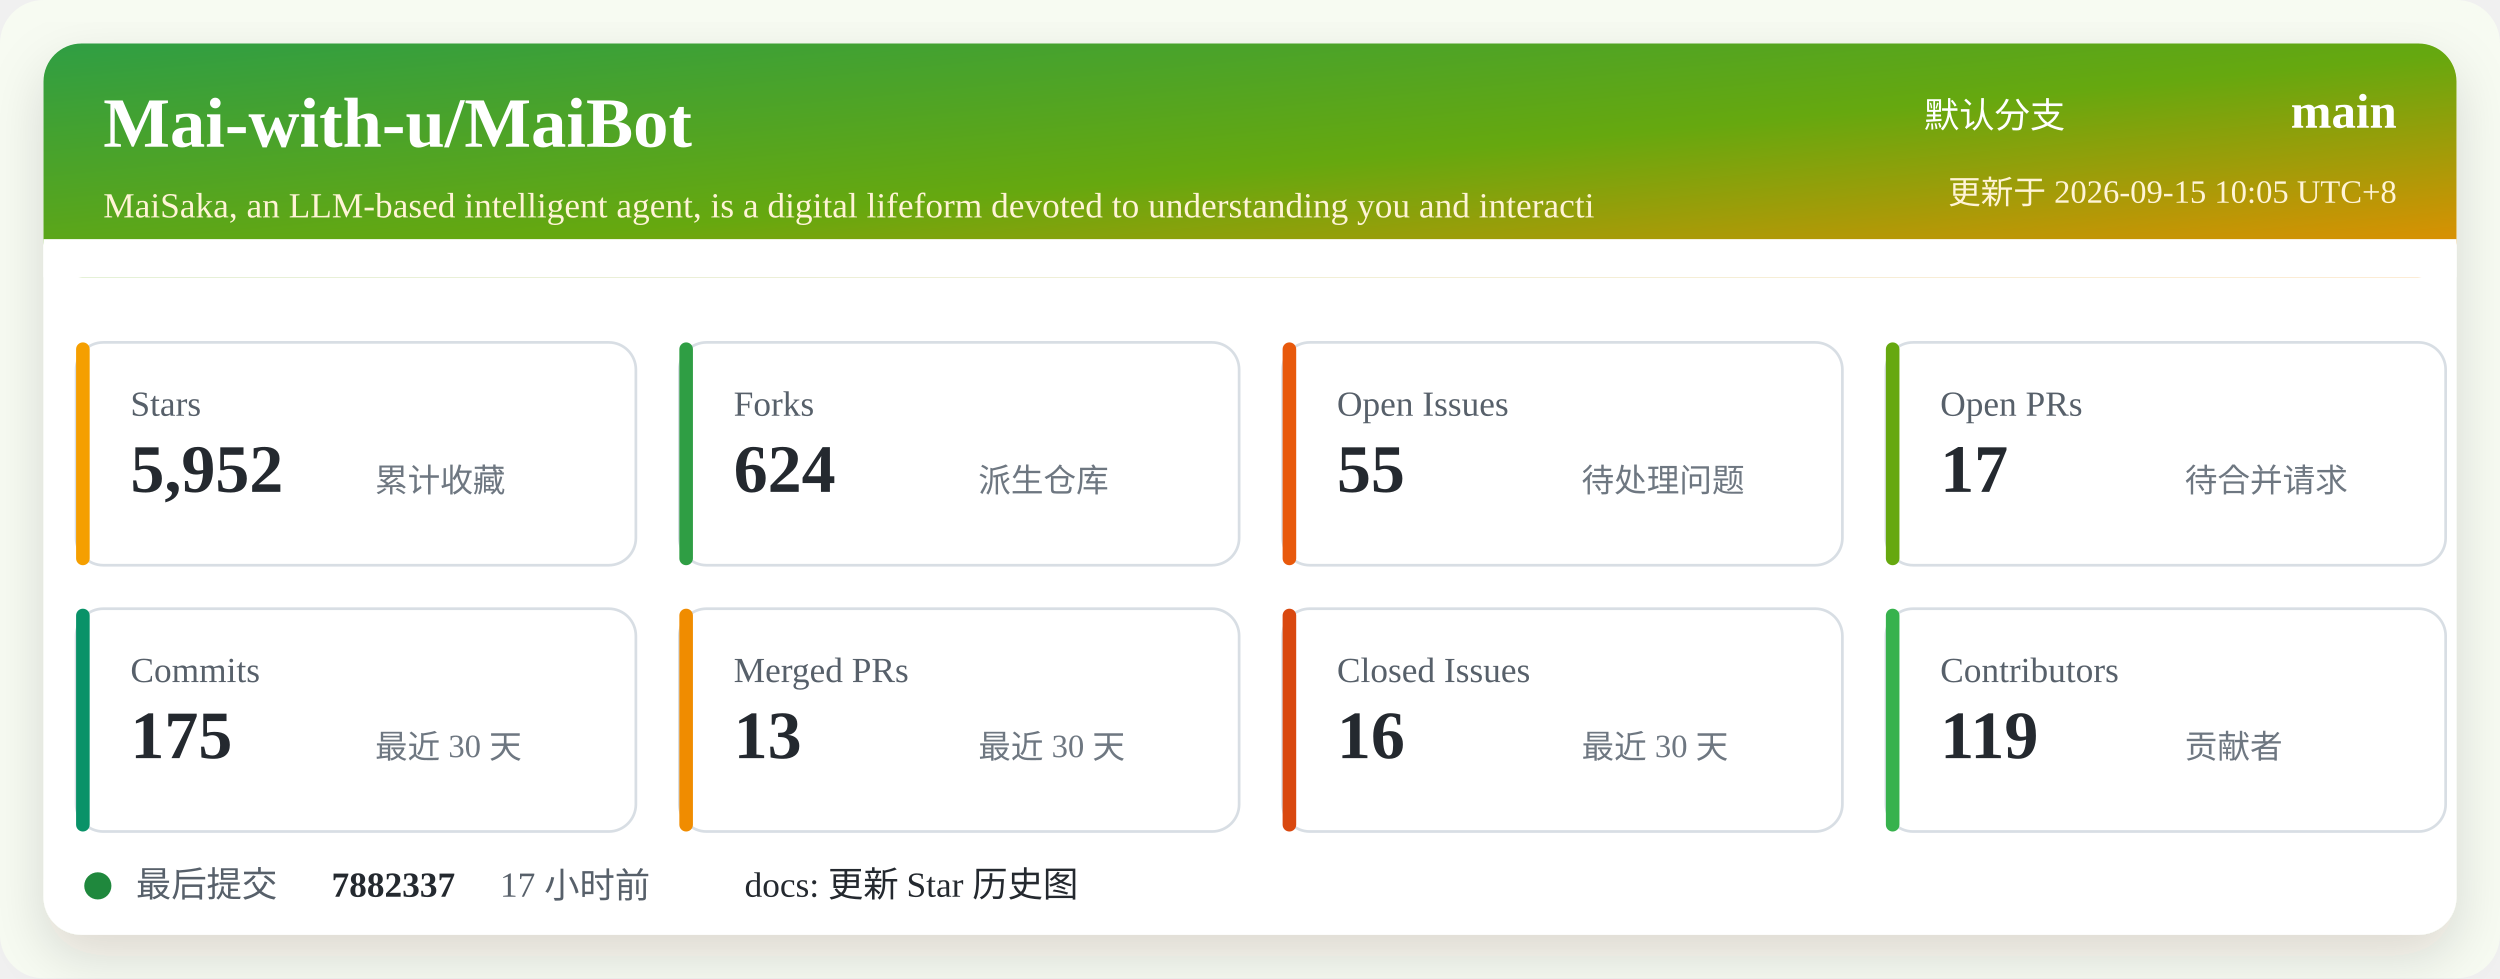
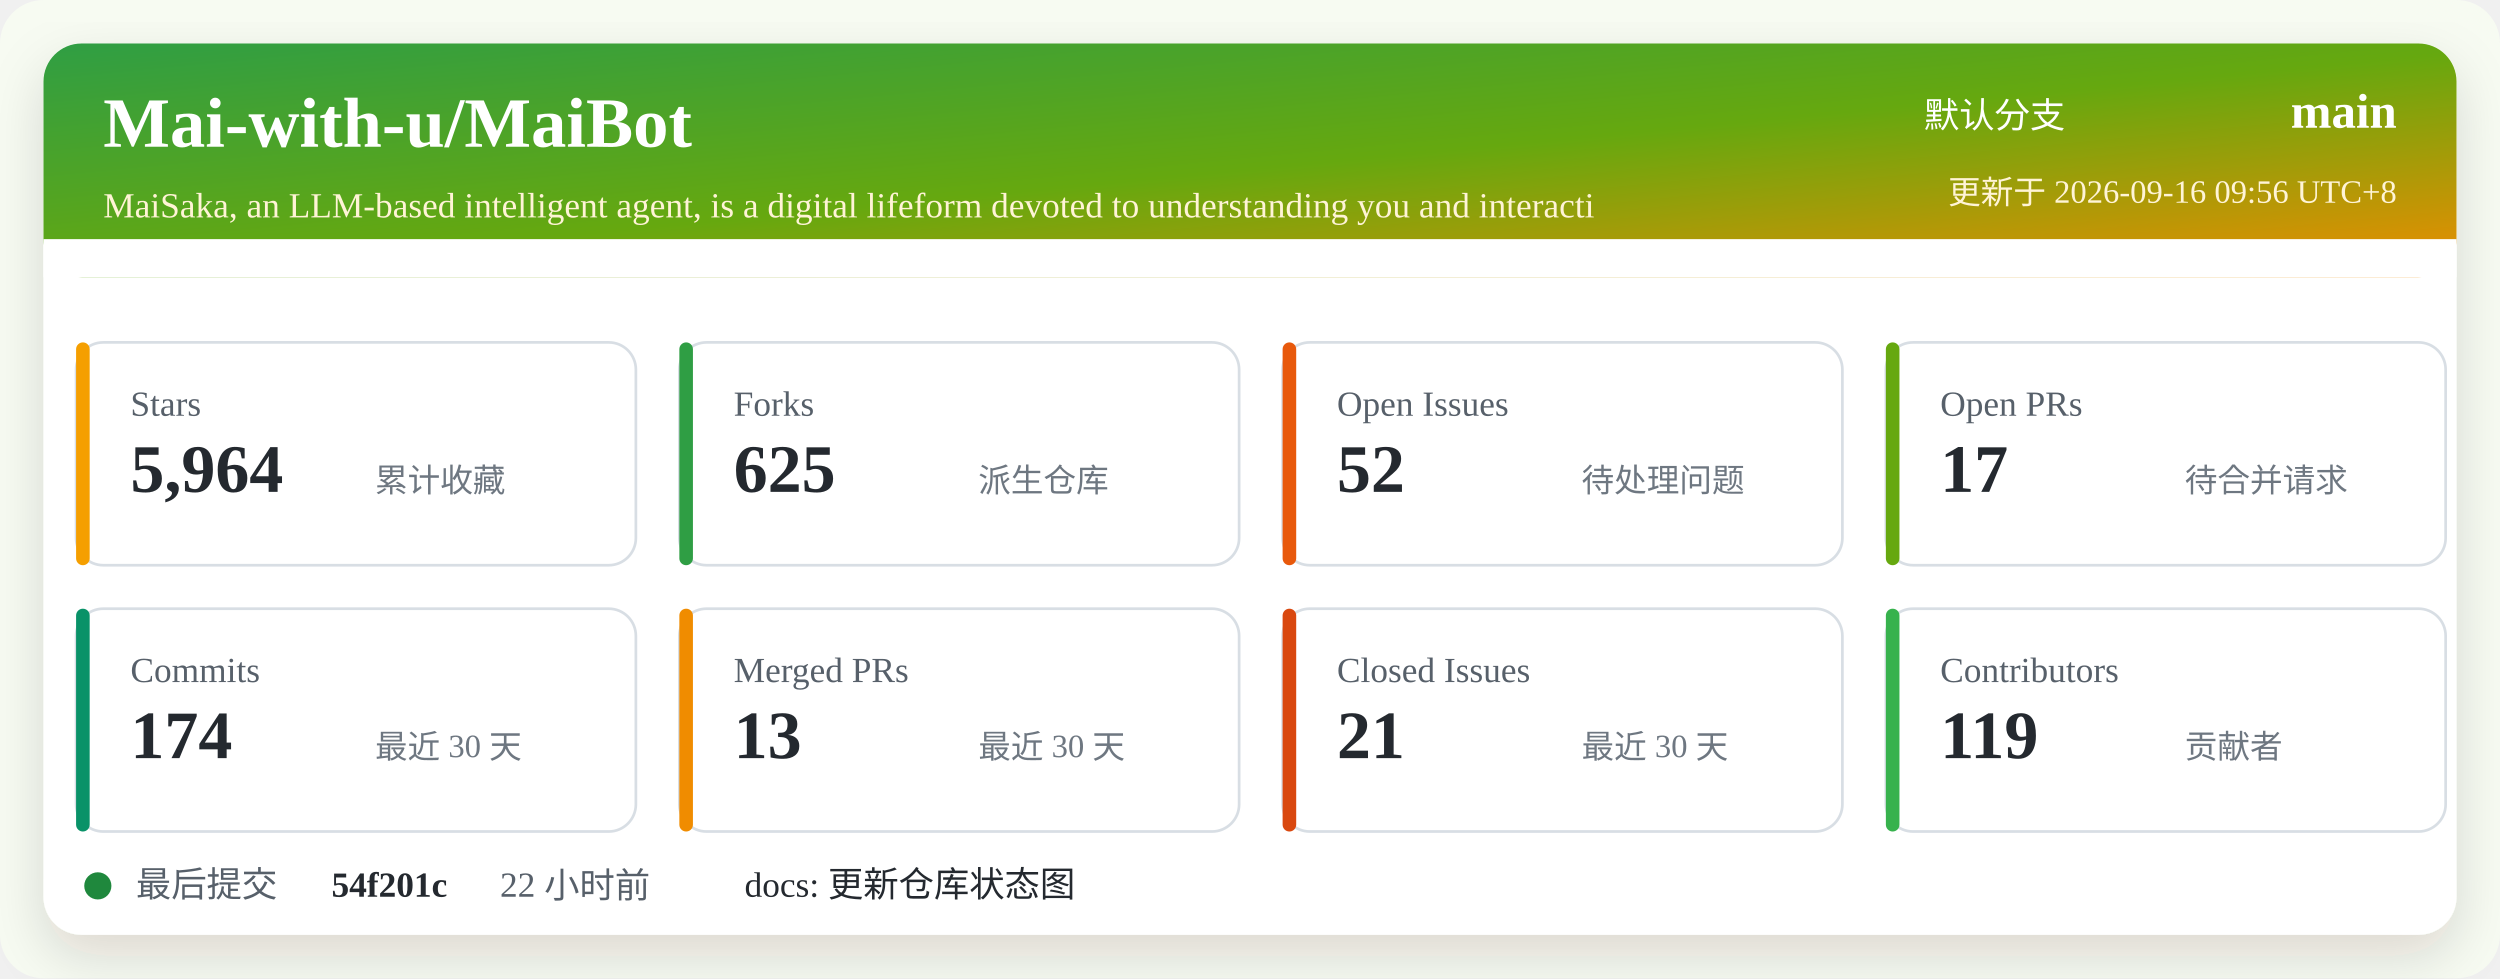
<svg xmlns="http://www.w3.org/2000/svg" width="920" height="360" viewBox="0 0 920 360" role="img" aria-labelledby="title desc">
  <defs>
    <linearGradient id="header" x1="0" x2="1" y1="0" y2="1">
      <stop offset="0%" stop-color="#2f9e44" />
      <stop offset="52%" stop-color="#66a80f" />
      <stop offset="100%" stop-color="#f08c00" />
    </linearGradient>
    <filter id="shadow" x="-5%" y="-5%" width="110%" height="110%">
      <feDropShadow dx="0" dy="8" stdDeviation="10" flood-color="#2b2318" flood-opacity="0.14" />
    </filter>
  </defs>
  <rect width="920" height="360" rx="16" fill="#f7fbf2" />
  <rect x="16" y="16" width="888" height="328" rx="14" fill="#ffffff" filter="url(#shadow)" />
  <rect x="16" y="16" width="888" height="86" rx="14" fill="url(#header)" />
  <path d="M16 88 H904 V102 H16 Z" fill="#ffffff" />
  <text x="38" y="54" fill="#ffffff" font-size="26" font-weight="700">Mai-with-u/MaiBot</text>
  <text x="38" y="80" fill="#fff4d6" font-size="13">MaiSaka, an LLM-based intelligent agent, is a digital lifeform devoted to understanding you and interacti</text>
  <text x="760" y="47" fill="#ffffff" font-size="13" text-anchor="end">默认分支</text>
  <text x="882" y="47" fill="#ffffff" font-size="18" font-weight="700" text-anchor="end">main</text>
-   <text x="882" y="75" fill="#fff4d6" font-size="12" text-anchor="end">更新于 2026-09-15 10:05 UTC+8</text>
+   <text x="882" y="75" fill="#fff4d6" font-size="12" text-anchor="end">更新于 2026-09-16 09:56 UTC+8</text>
  <g transform="translate(28 126)">
    <rect width="206" height="82" rx="10" fill="#ffffff" stroke="#d8dee4" />
    <rect x="0" y="0" width="5" height="82" rx="2.5" fill="#f59f00" />
    <text x="20" y="27" fill="#57606a" font-size="13">Stars</text>
-     <text x="20" y="55" fill="#24292f" font-size="25" font-weight="700">5,952</text>
+     <text x="20" y="55" fill="#24292f" font-size="25" font-weight="700">5,964</text>
    <text x="110" y="55" fill="#6e7781" font-size="12">累计收藏</text>
  </g>
  <g transform="translate(250 126)">
    <rect width="206" height="82" rx="10" fill="#ffffff" stroke="#d8dee4" />
    <rect x="0" y="0" width="5" height="82" rx="2.5" fill="#2f9e44" />
    <text x="20" y="27" fill="#57606a" font-size="13">Forks</text>
-     <text x="20" y="55" fill="#24292f" font-size="25" font-weight="700">624</text>
+     <text x="20" y="55" fill="#24292f" font-size="25" font-weight="700">625</text>
    <text x="110" y="55" fill="#6e7781" font-size="12">派生仓库</text>
  </g>
  <g transform="translate(472 126)">
    <rect width="206" height="82" rx="10" fill="#ffffff" stroke="#d8dee4" />
    <rect x="0" y="0" width="5" height="82" rx="2.5" fill="#e8590c" />
    <text x="20" y="27" fill="#57606a" font-size="13">Open Issues</text>
-     <text x="20" y="55" fill="#24292f" font-size="25" font-weight="700">55</text>
+     <text x="20" y="55" fill="#24292f" font-size="25" font-weight="700">52</text>
    <text x="110" y="55" fill="#6e7781" font-size="12">待处理问题</text>
  </g>
  <g transform="translate(694 126)">
    <rect width="206" height="82" rx="10" fill="#ffffff" stroke="#d8dee4" />
    <rect x="0" y="0" width="5" height="82" rx="2.5" fill="#66a80f" />
    <text x="20" y="27" fill="#57606a" font-size="13">Open PRs</text>
    <text x="20" y="55" fill="#24292f" font-size="25" font-weight="700">17</text>
    <text x="110" y="55" fill="#6e7781" font-size="12">待合并请求</text>
  </g>
  <g transform="translate(28 224)">
    <rect width="206" height="82" rx="10" fill="#ffffff" stroke="#d8dee4" />
    <rect x="0" y="0" width="5" height="82" rx="2.5" fill="#099268" />
    <text x="20" y="27" fill="#57606a" font-size="13">Commits</text>
-     <text x="20" y="55" fill="#24292f" font-size="25" font-weight="700">175</text>
+     <text x="20" y="55" fill="#24292f" font-size="25" font-weight="700">174</text>
    <text x="110" y="55" fill="#6e7781" font-size="12">最近 30 天</text>
  </g>
  <g transform="translate(250 224)">
    <rect width="206" height="82" rx="10" fill="#ffffff" stroke="#d8dee4" />
    <rect x="0" y="0" width="5" height="82" rx="2.5" fill="#f08c00" />
    <text x="20" y="27" fill="#57606a" font-size="13">Merged PRs</text>
    <text x="20" y="55" fill="#24292f" font-size="25" font-weight="700">13</text>
    <text x="110" y="55" fill="#6e7781" font-size="12">最近 30 天</text>
  </g>
  <g transform="translate(472 224)">
    <rect width="206" height="82" rx="10" fill="#ffffff" stroke="#d8dee4" />
    <rect x="0" y="0" width="5" height="82" rx="2.5" fill="#d9480f" />
    <text x="20" y="27" fill="#57606a" font-size="13">Closed Issues</text>
-     <text x="20" y="55" fill="#24292f" font-size="25" font-weight="700">16</text>
+     <text x="20" y="55" fill="#24292f" font-size="25" font-weight="700">21</text>
    <text x="110" y="55" fill="#6e7781" font-size="12">最近 30 天</text>
  </g>
  <g transform="translate(694 224)">
    <rect width="206" height="82" rx="10" fill="#ffffff" stroke="#d8dee4" />
    <rect x="0" y="0" width="5" height="82" rx="2.5" fill="#37b24d" />
    <text x="20" y="27" fill="#57606a" font-size="13">Contributors</text>
    <text x="20" y="55" fill="#24292f" font-size="25" font-weight="700">119</text>
    <text x="110" y="55" fill="#6e7781" font-size="12">贡献者</text>
  </g>
  <g transform="translate(28 318)">
    <circle cx="8" cy="8" r="5" fill="#1f883d" />
    <text x="22" y="12" fill="#57606a" font-size="13">最后提交</text>
-     <text x="94" y="12" fill="#24292f" font-size="13" font-weight="700">7882337</text>
-     <text x="156" y="12" fill="#57606a" font-size="13">17 小时前</text>
-     <text x="246" y="12" fill="#24292f" font-size="13">docs: 更新 Star 历史图</text>
+     <text x="94" y="12" fill="#24292f" font-size="13" font-weight="700">54f201c</text>
+     <text x="156" y="12" fill="#57606a" font-size="13">22 小时前</text>
+     <text x="246" y="12" fill="#24292f" font-size="13">docs: 更新仓库状态图</text>
  </g>
</svg>
